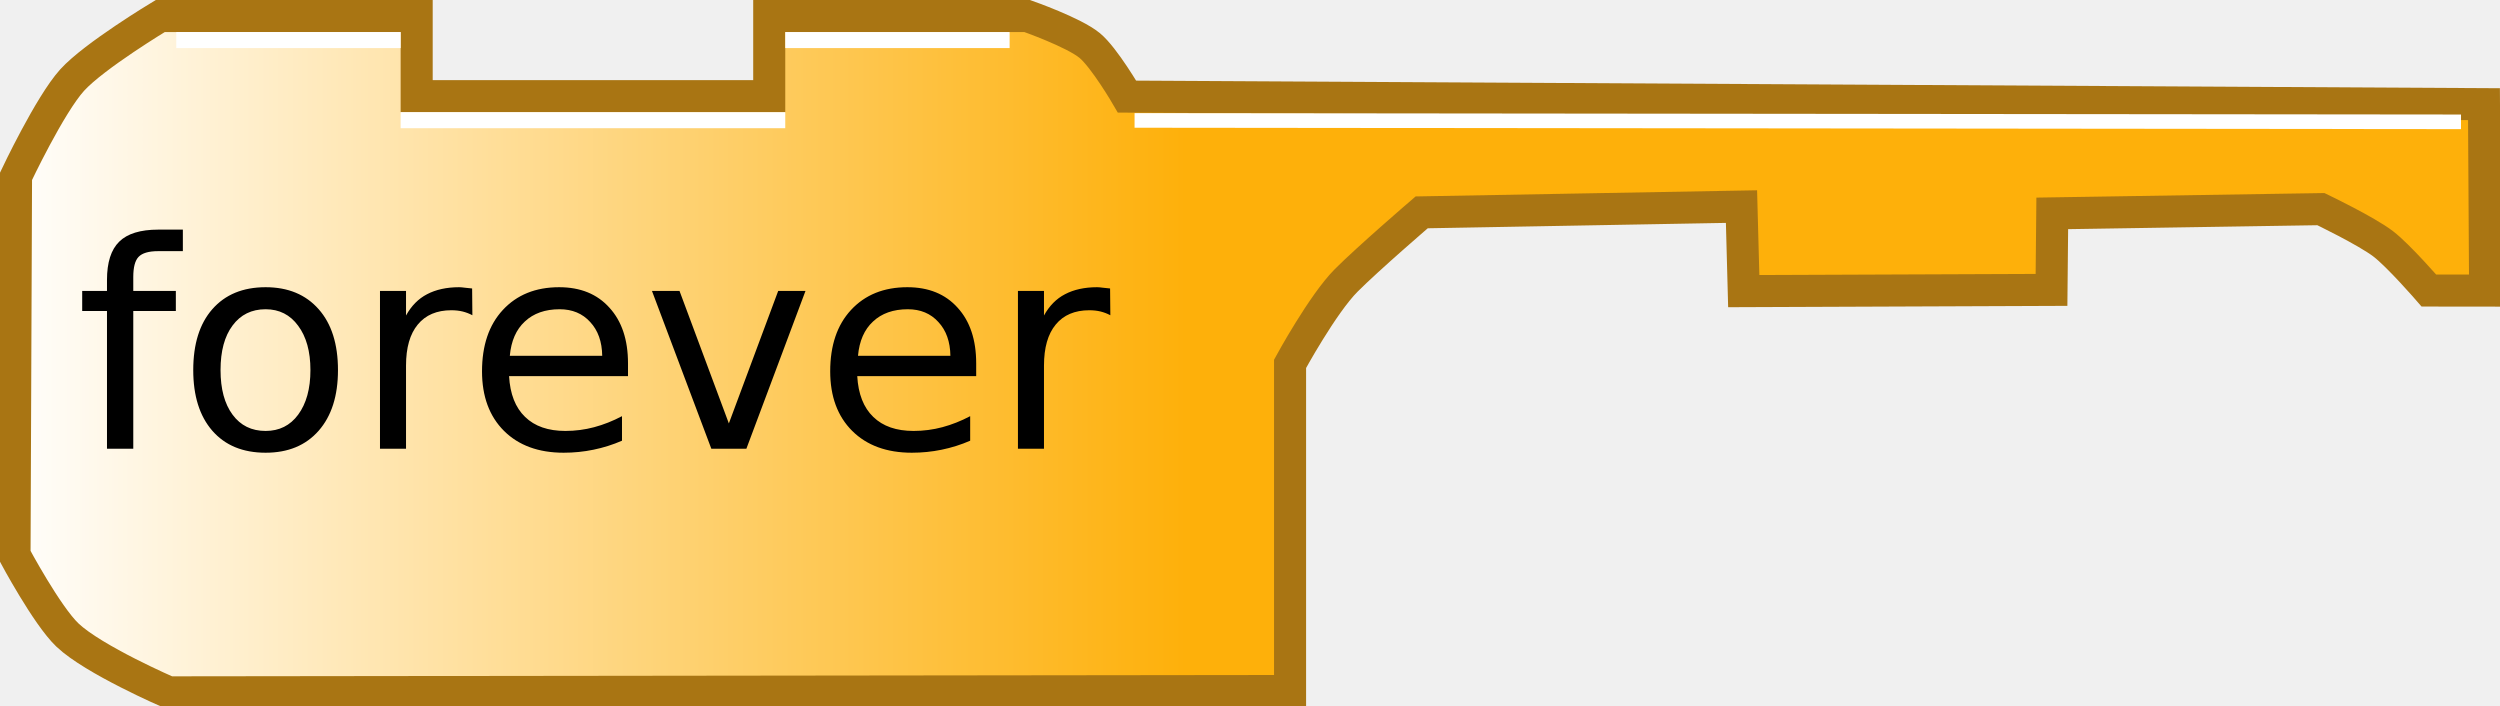
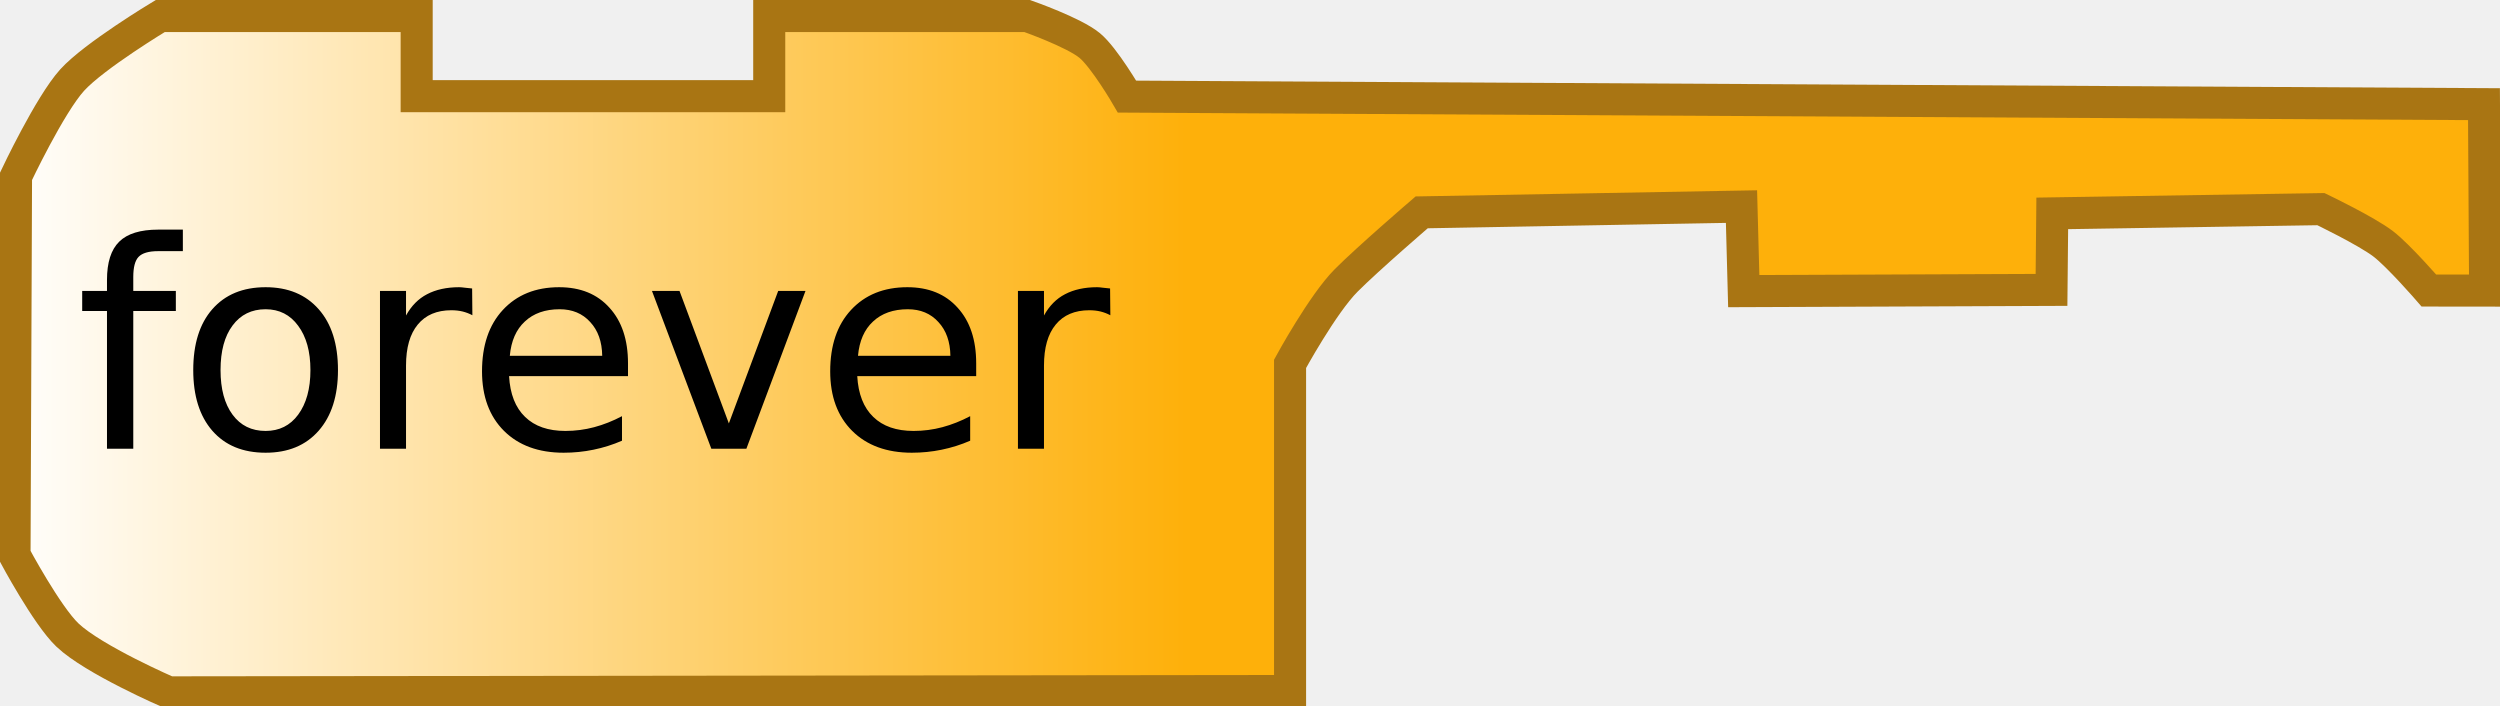
<svg xmlns="http://www.w3.org/2000/svg" xmlns:xlink="http://www.w3.org/1999/xlink" width="156" height="44" version="1.0">
  <defs>
    <linearGradient id="linearGradient3166">
      <stop style="stop-color:#ffffff;stop-opacity:1;" offset="0" id="stop3168" />
      <stop style="stop-color:#feb00a;stop-opacity:1;" offset="1" id="stop3170" />
    </linearGradient>
    <linearGradient xlink:href="#linearGradient3166" id="linearGradient3172" x1="0" y1="22" x2="74" y2="22" gradientUnits="userSpaceOnUse" />
  </defs>
  <path style="fill:url(#linearGradient3172);fill-opacity:1;stroke:#a97513;stroke-width:2;stroke-opacity:1" d="M 48,1 C 64,1 64.094,1 64.094,1 C 64.094,1 66.999,2.016 67.997,2.84 C 68.911,3.594 70.326,6.028 70.326,6.028 L 155,6.5 L 155.071,18.133 L 151.562,18.129 C 151.562,18.129 149.681,15.956 148.709,15.214 C 147.649,14.404 144.824,13.05 144.824,13.05 L 128.061,13.315 L 128.014,18.089 L 108.81,18.166 L 108.669,12.891 L 88.713,13.251 C 88.713,13.251 85.374,16.12 84,17.5 C 82.525,18.981 80.5,22.703 80.5,22.703 L 80.5,43.117 L 10.526,43.203 C 10.526,43.203 5.83,41.17 4.208,39.626 C 2.921,38.402 0.906,34.629 0.906,34.629 L 1,11 C 1,11 3.103,6.546 4.5,5 C 5.868,3.487 10,1 10,1 L 26,1 L 26,6 L 48,6 L 48,1 z" />
-   <path style="fill:none;stroke:#ffffff;stroke-width:1;stroke-opacity:1" d="M 49,2.5 L 63,2.5" />
-   <path style="fill:none;stroke:#ffffff;stroke-width:1;stroke-opacity:1" d="M 11,2.5 L 25,2.5" />
-   <path style="fill:none;stroke:#ffffff;stroke-width:1;stroke-opacity:1" d="M 25,7.5 L 49,7.5" />
-   <path style="fill:none;stroke:#ffffff;stroke-width:0.912;stroke-opacity:1" d="M 70.797,7.514 L 153.567,7.602" />
  <text style="font-size:12px;text-anchor:middle;text-align:center;font-family:Bitstream Vera Sans">
    <tspan x="37" y="28" style="font-size:18px;">forever</tspan>
  </text>
</svg>
